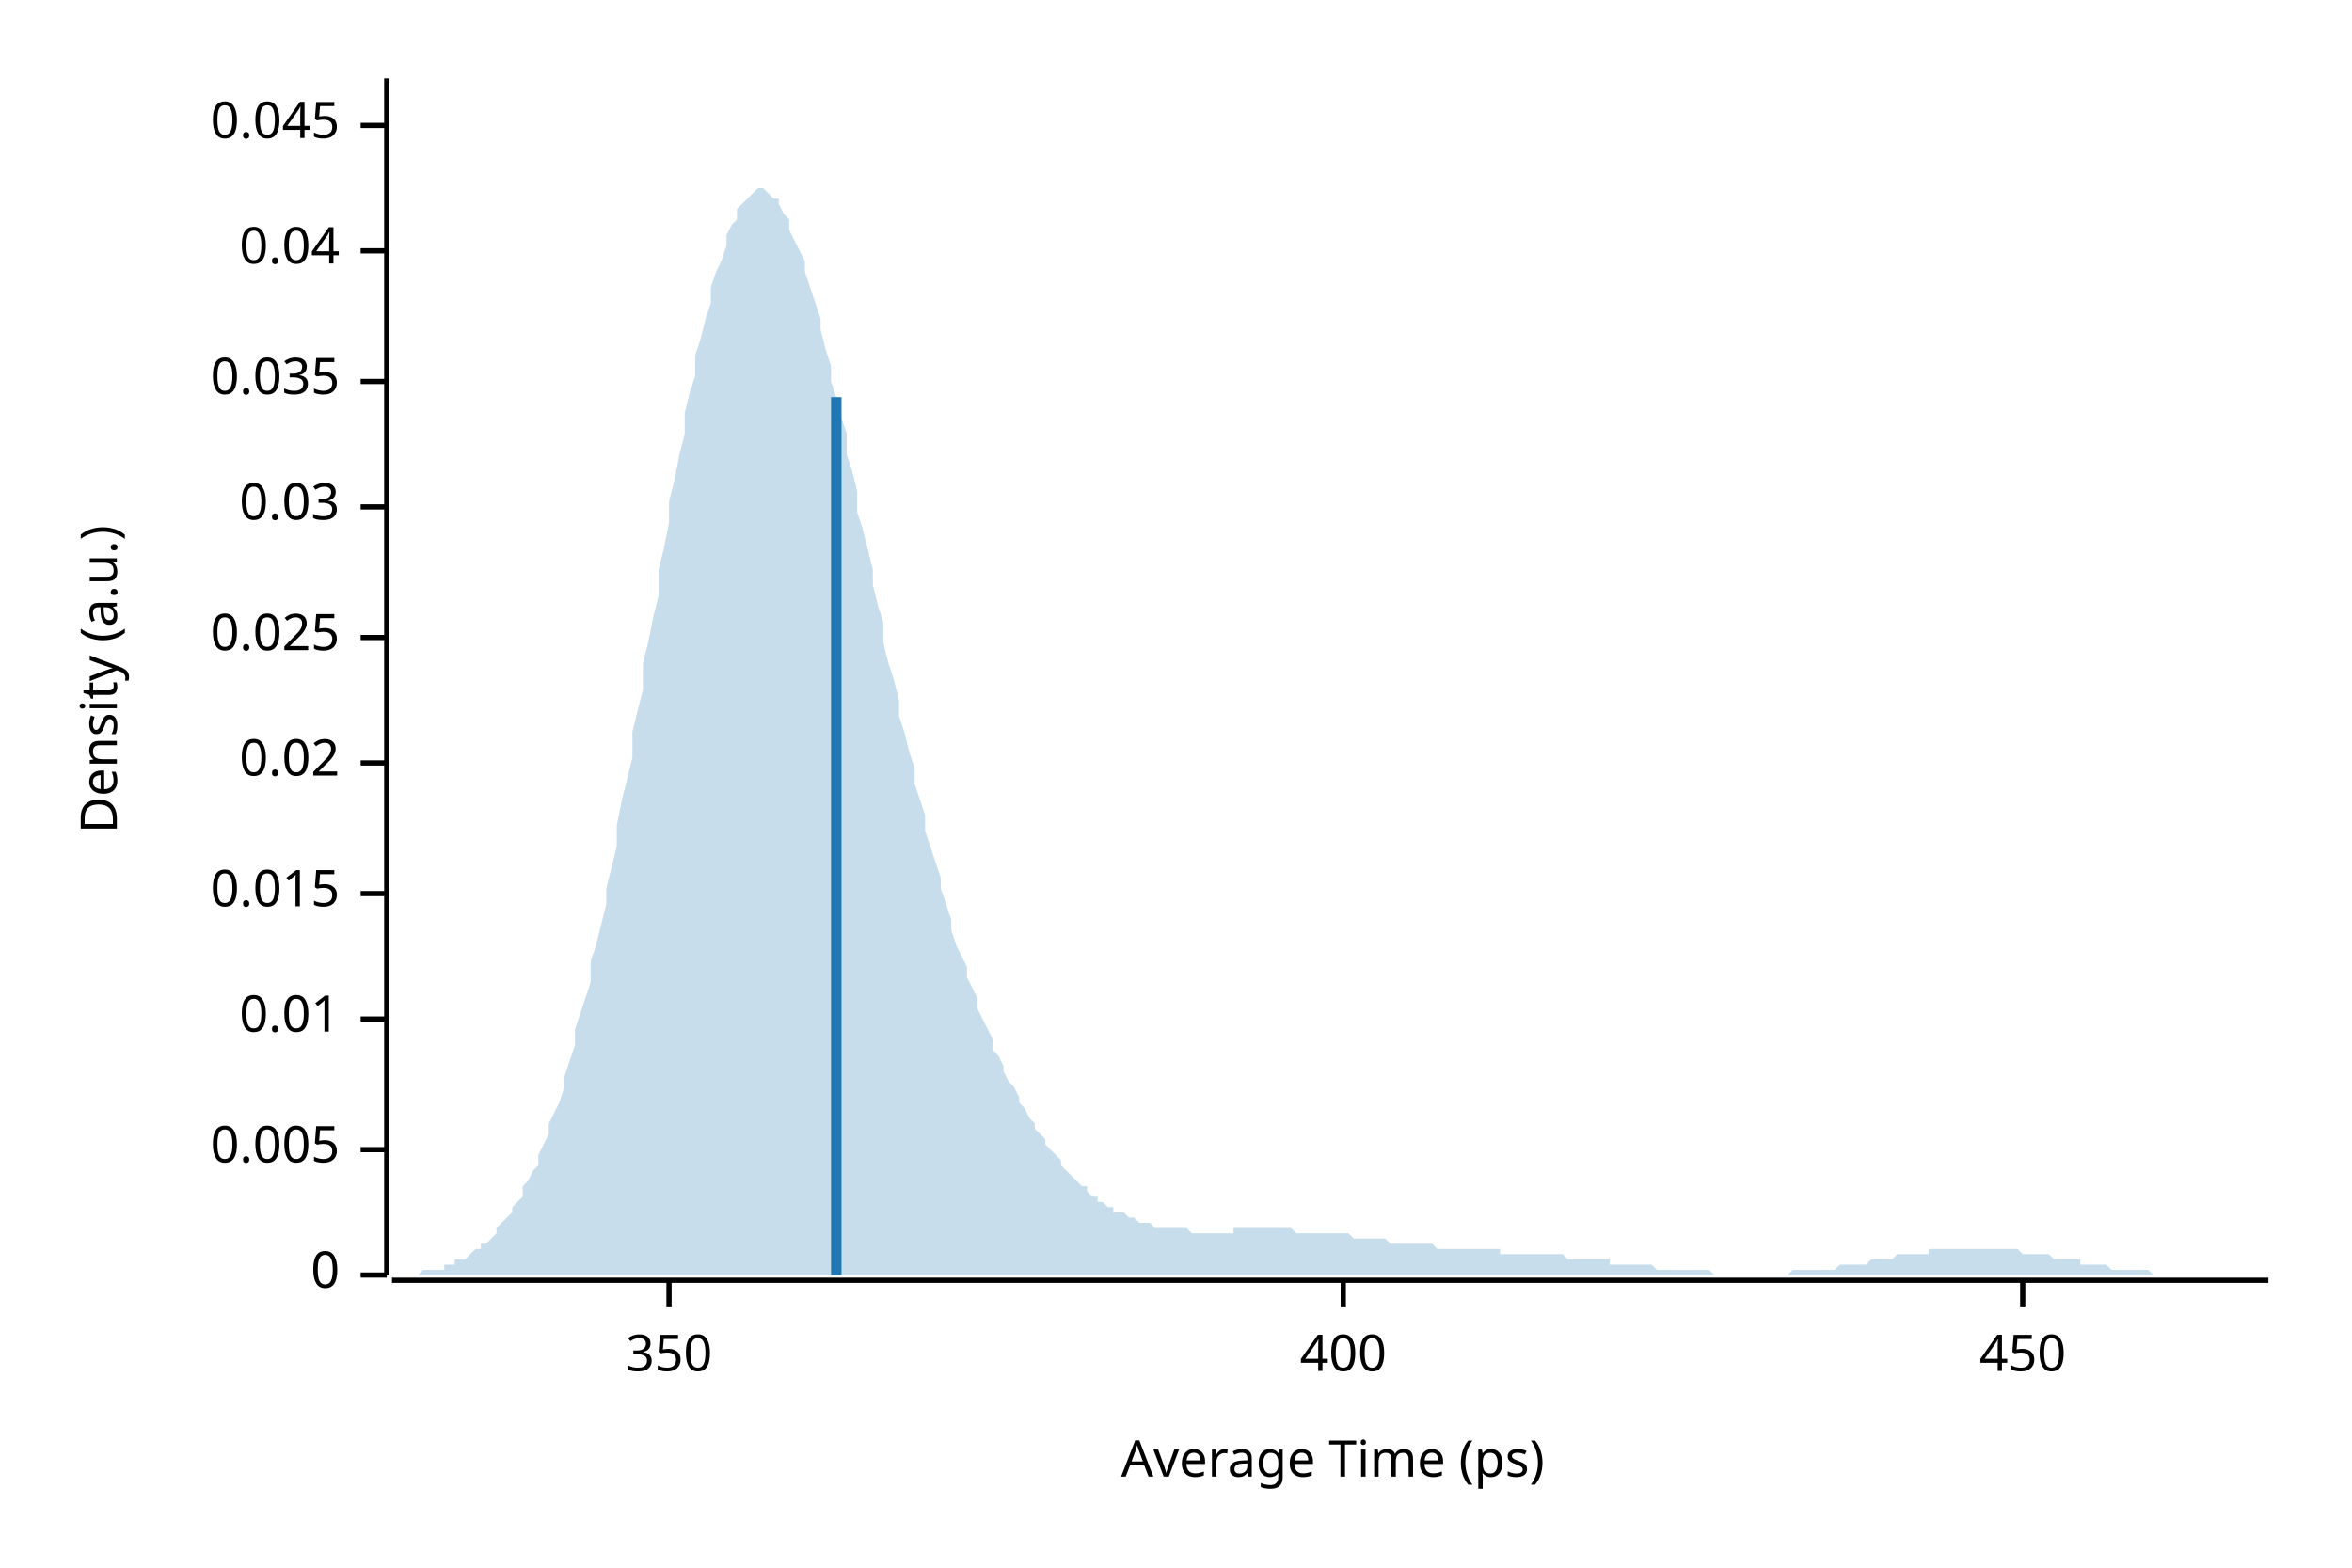
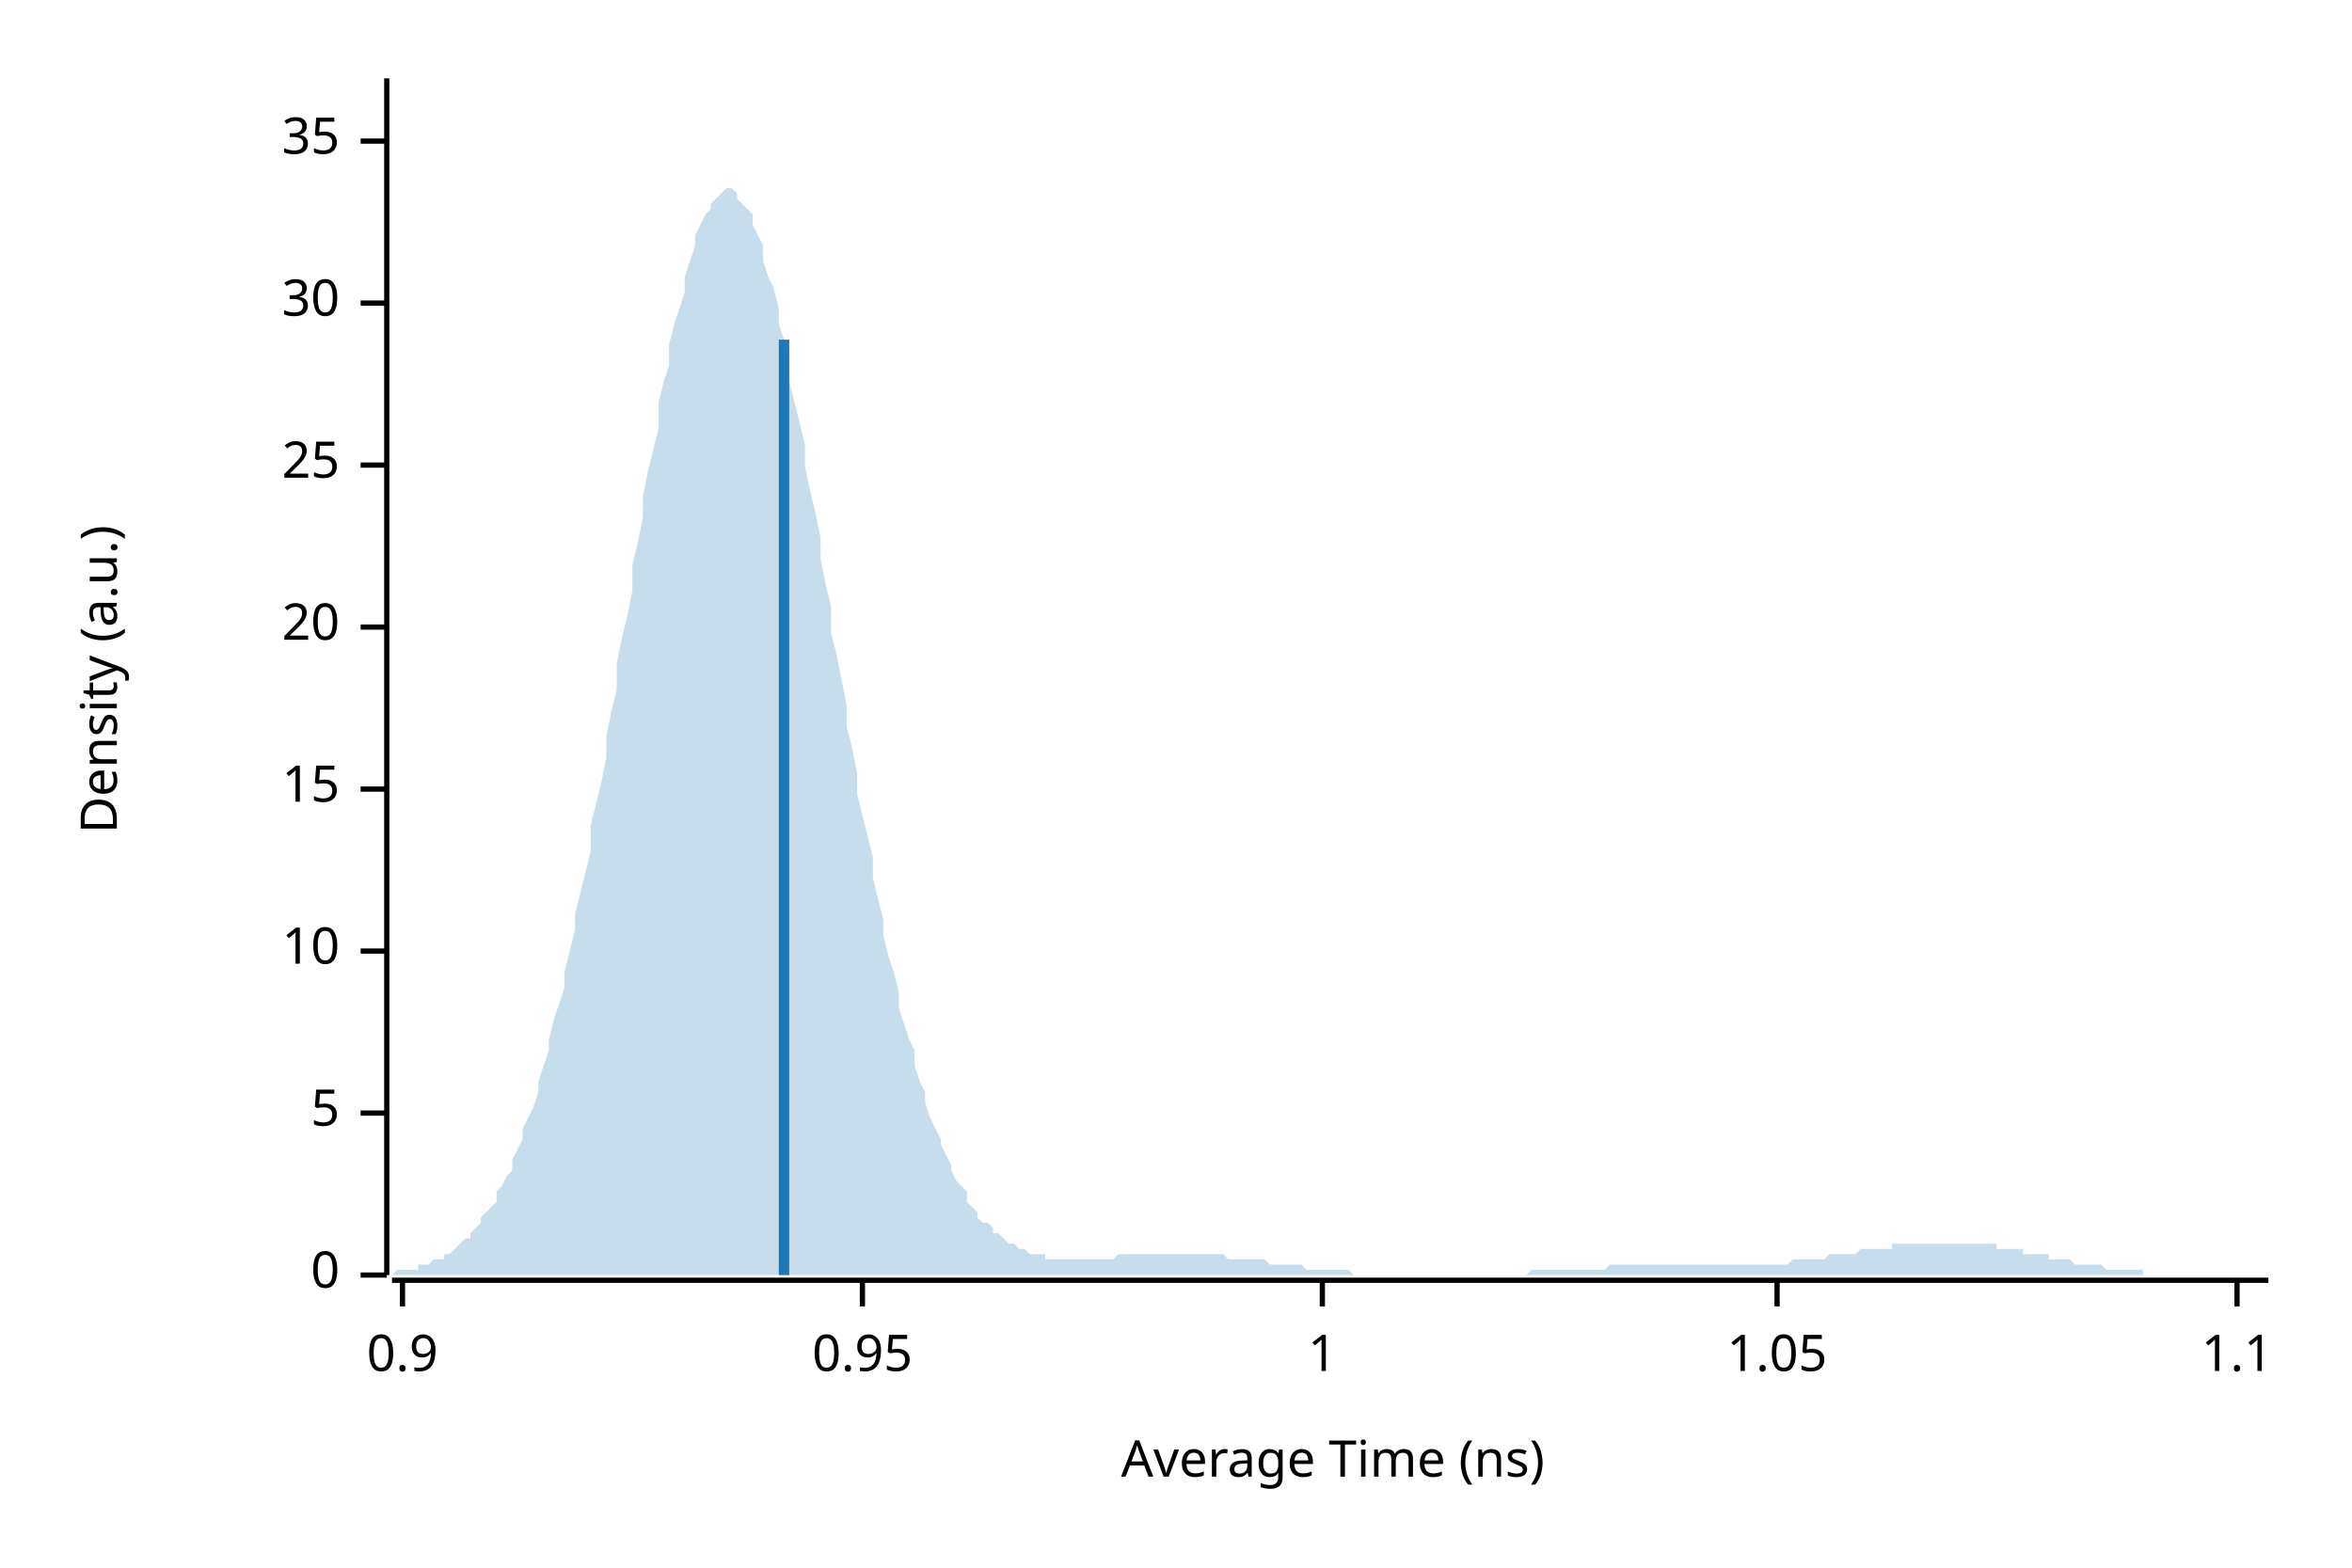
<svg xmlns="http://www.w3.org/2000/svg" width="450" height="300" viewBox="0 0 450 300">
  <text x="15" y="130" dy="0.76em" text-anchor="middle" font-family="sans-serif" font-size="9.677" opacity="1" fill="#000000" transform="rotate(270, 15, 130)">
Density (a.u.)
</text>
  <text x="255" y="285" dy="-0.5ex" text-anchor="middle" font-family="sans-serif" font-size="9.677" opacity="1" fill="#000000">
- Average Time (ps)
+ Average Time (ns)
</text>
  <polyline fill="none" opacity="1" stroke="#000000" stroke-width="1" points="74,15 74,244 " />
  <text x="65" y="244" dy="0.5ex" text-anchor="end" font-family="sans-serif" font-size="9.677" opacity="1" fill="#000000">
0
</text>
  <polyline fill="none" opacity="1" stroke="#000000" stroke-width="1" points="69,244 74,244 " />
-   <text x="65" y="220" dy="0.5ex" text-anchor="end" font-family="sans-serif" font-size="9.677" opacity="1" fill="#000000">
- 0.005
+   <text x="65" y="213" dy="0.5ex" text-anchor="end" font-family="sans-serif" font-size="9.677" opacity="1" fill="#000000">
+ 5
</text>
-   <polyline fill="none" opacity="1" stroke="#000000" stroke-width="1" points="69,220 74,220 " />
-   <text x="65" y="195" dy="0.5ex" text-anchor="end" font-family="sans-serif" font-size="9.677" opacity="1" fill="#000000">
- 0.01
+   <polyline fill="none" opacity="1" stroke="#000000" stroke-width="1" points="69,213 74,213 " />
+   <text x="65" y="182" dy="0.5ex" text-anchor="end" font-family="sans-serif" font-size="9.677" opacity="1" fill="#000000">
+ 10
</text>
-   <polyline fill="none" opacity="1" stroke="#000000" stroke-width="1" points="69,195 74,195 " />
-   <text x="65" y="171" dy="0.5ex" text-anchor="end" font-family="sans-serif" font-size="9.677" opacity="1" fill="#000000">
- 0.015
+   <polyline fill="none" opacity="1" stroke="#000000" stroke-width="1" points="69,182 74,182 " />
+   <text x="65" y="151" dy="0.5ex" text-anchor="end" font-family="sans-serif" font-size="9.677" opacity="1" fill="#000000">
+ 15
</text>
-   <polyline fill="none" opacity="1" stroke="#000000" stroke-width="1" points="69,171 74,171 " />
-   <text x="65" y="146" dy="0.5ex" text-anchor="end" font-family="sans-serif" font-size="9.677" opacity="1" fill="#000000">
- 0.02
+   <polyline fill="none" opacity="1" stroke="#000000" stroke-width="1" points="69,151 74,151 " />
+   <text x="65" y="120" dy="0.5ex" text-anchor="end" font-family="sans-serif" font-size="9.677" opacity="1" fill="#000000">
+ 20
</text>
-   <polyline fill="none" opacity="1" stroke="#000000" stroke-width="1" points="69,146 74,146 " />
-   <text x="65" y="122" dy="0.5ex" text-anchor="end" font-family="sans-serif" font-size="9.677" opacity="1" fill="#000000">
- 0.025
+   <polyline fill="none" opacity="1" stroke="#000000" stroke-width="1" points="69,120 74,120 " />
+   <text x="65" y="89" dy="0.5ex" text-anchor="end" font-family="sans-serif" font-size="9.677" opacity="1" fill="#000000">
+ 25
</text>
-   <polyline fill="none" opacity="1" stroke="#000000" stroke-width="1" points="69,122 74,122 " />
-   <text x="65" y="97" dy="0.5ex" text-anchor="end" font-family="sans-serif" font-size="9.677" opacity="1" fill="#000000">
- 0.03
+   <polyline fill="none" opacity="1" stroke="#000000" stroke-width="1" points="69,89 74,89 " />
+   <text x="65" y="58" dy="0.5ex" text-anchor="end" font-family="sans-serif" font-size="9.677" opacity="1" fill="#000000">
+ 30
</text>
-   <polyline fill="none" opacity="1" stroke="#000000" stroke-width="1" points="69,97 74,97 " />
-   <text x="65" y="73" dy="0.5ex" text-anchor="end" font-family="sans-serif" font-size="9.677" opacity="1" fill="#000000">
- 0.035
+   <polyline fill="none" opacity="1" stroke="#000000" stroke-width="1" points="69,58 74,58 " />
+   <text x="65" y="27" dy="0.5ex" text-anchor="end" font-family="sans-serif" font-size="9.677" opacity="1" fill="#000000">
+ 35
</text>
-   <polyline fill="none" opacity="1" stroke="#000000" stroke-width="1" points="69,73 74,73 " />
-   <text x="65" y="48" dy="0.5ex" text-anchor="end" font-family="sans-serif" font-size="9.677" opacity="1" fill="#000000">
- 0.04
+   <polyline fill="none" opacity="1" stroke="#000000" stroke-width="1" points="69,27 74,27 " />
+   <polyline fill="none" opacity="1" stroke="#000000" stroke-width="1" points="75,245 434,245 " />
+   <text x="77" y="255" dy="0.76em" text-anchor="middle" font-family="sans-serif" font-size="9.677" opacity="1" fill="#000000">
+ 0.9
</text>
-   <polyline fill="none" opacity="1" stroke="#000000" stroke-width="1" points="69,48 74,48 " />
-   <text x="65" y="24" dy="0.5ex" text-anchor="end" font-family="sans-serif" font-size="9.677" opacity="1" fill="#000000">
- 0.045
+   <polyline fill="none" opacity="1" stroke="#000000" stroke-width="1" points="77,245 77,250 " />
+   <text x="165" y="255" dy="0.76em" text-anchor="middle" font-family="sans-serif" font-size="9.677" opacity="1" fill="#000000">
+ 0.95
</text>
-   <polyline fill="none" opacity="1" stroke="#000000" stroke-width="1" points="69,24 74,24 " />
-   <polyline fill="none" opacity="1" stroke="#000000" stroke-width="1" points="75,245 434,245 " />
-   <text x="128" y="255" dy="0.76em" text-anchor="middle" font-family="sans-serif" font-size="9.677" opacity="1" fill="#000000">
- 350
+   <polyline fill="none" opacity="1" stroke="#000000" stroke-width="1" points="165,245 165,250 " />
+   <text x="253" y="255" dy="0.76em" text-anchor="middle" font-family="sans-serif" font-size="9.677" opacity="1" fill="#000000">
+ 1
</text>
-   <polyline fill="none" opacity="1" stroke="#000000" stroke-width="1" points="128,245 128,250 " />
-   <text x="257" y="255" dy="0.76em" text-anchor="middle" font-family="sans-serif" font-size="9.677" opacity="1" fill="#000000">
- 400
+   <polyline fill="none" opacity="1" stroke="#000000" stroke-width="1" points="253,245 253,250 " />
+   <text x="340" y="255" dy="0.76em" text-anchor="middle" font-family="sans-serif" font-size="9.677" opacity="1" fill="#000000">
+ 1.05
</text>
-   <polyline fill="none" opacity="1" stroke="#000000" stroke-width="1" points="257,245 257,250 " />
-   <text x="387" y="255" dy="0.76em" text-anchor="middle" font-family="sans-serif" font-size="9.677" opacity="1" fill="#000000">
- 450
+   <polyline fill="none" opacity="1" stroke="#000000" stroke-width="1" points="340,245 340,250 " />
+   <text x="428" y="255" dy="0.76em" text-anchor="middle" font-family="sans-serif" font-size="9.677" opacity="1" fill="#000000">
+ 1.1
</text>
-   <polyline fill="none" opacity="1" stroke="#000000" stroke-width="1" points="387,245 387,250 " />
-   <polygon opacity="0.25" fill="#1F78B4" points="75,244 75,244 76,244 77,244 77,244 78,244 79,244 80,244 80,244 81,243 82,243 82,243 83,243 84,243 85,243 85,242 86,242 87,242 87,241 88,241 89,241 90,240 90,240 91,239 92,239 92,238 93,238 94,237 95,236 95,235 96,234 97,233 98,232 98,231 99,230 100,229 100,227 101,226 102,224 103,223 103,221 104,219 105,217 105,215 106,213 107,211 108,208 108,206 109,203 110,200 110,197 111,194 112,191 113,188 113,184 114,181 115,177 116,173 116,170 117,166 118,162 118,158 119,153 120,149 121,145 121,140 122,136 123,132 123,127 124,123 125,118 126,114 126,109 127,105 128,100 128,96 129,92 130,87 131,83 131,79 132,75 133,72 133,68 134,65 135,61 136,58 136,55 137,52 138,50 139,47 139,45 140,43 141,42 141,40 142,39 143,38 144,37 144,37 145,36 146,36 146,36 147,37 148,38 149,38 149,39 150,41 151,42 151,44 152,46 153,48 154,50 154,52 155,55 156,58 157,61 157,63 158,67 159,70 159,73 160,76 161,80 162,83 162,87 163,90 164,94 164,98 165,101 166,105 167,109 167,112 168,116 169,119 169,123 170,127 171,130 172,134 172,137 173,140 174,144 175,147 175,150 176,153 177,156 177,159 178,162 179,165 180,168 180,170 181,173 182,176 182,178 183,181 184,183 185,185 185,187 186,189 187,191 187,193 188,195 189,197 190,199 190,201 191,202 192,204 192,205 193,207 194,208 195,210 195,211 196,212 197,214 198,215 198,216 199,217 200,218 200,219 201,220 202,221 203,222 203,223 204,224 205,225 205,225 206,226 207,227 208,227 208,228 209,229 210,229 210,230 211,230 212,231 213,231 213,232 214,232 215,232 216,233 216,233 217,233 218,234 218,234 219,234 220,234 221,235 221,235 222,235 223,235 223,235 224,235 225,235 226,235 226,235 227,235 228,236 228,236 229,236 230,236 231,236 231,236 232,236 233,236 233,236 234,236 235,236 236,236 236,235 237,235 238,235 239,235 239,235 240,235 241,235 241,235 242,235 243,235 244,235 244,235 245,235 246,235 246,235 247,235 248,236 249,236 249,236 250,236 251,236 251,236 252,236 253,236 254,236 254,236 255,236 256,236 257,236 257,236 258,236 259,237 259,237 260,237 261,237 262,237 262,237 263,237 264,237 264,237 265,237 266,238 267,238 267,238 268,238 269,238 269,238 270,238 271,238 272,238 272,238 273,238 274,238 275,239 275,239 276,239 277,239 277,239 278,239 279,239 280,239 280,239 281,239 282,239 282,239 283,239 284,239 285,239 285,239 286,239 287,239 287,240 288,240 289,240 290,240 290,240 291,240 292,240 292,240 293,240 294,240 295,240 295,240 296,240 297,240 298,240 298,240 299,240 300,241 300,241 301,241 302,241 303,241 303,241 304,241 305,241 305,241 306,241 307,241 308,241 308,242 309,242 310,242 310,242 311,242 312,242 313,242 313,242 314,242 315,242 316,242 316,242 317,243 318,243 318,243 319,243 320,243 321,243 321,243 322,243 323,243 323,243 324,243 325,243 326,243 326,243 327,243 328,244 328,244 329,244 330,244 331,244 331,244 332,244 333,244 333,244 334,244 335,244 336,244 336,244 337,244 338,244 339,244 339,244 340,244 341,244 341,244 342,244 343,243 344,243 344,243 345,243 346,243 346,243 347,243 348,243 349,243 349,243 350,243 351,243 351,243 352,242 353,242 354,242 354,242 355,242 356,242 357,242 357,242 358,241 359,241 359,241 360,241 361,241 362,241 362,241 363,240 364,240 364,240 365,240 366,240 367,240 367,240 368,240 369,240 369,239 370,239 371,239 372,239 372,239 373,239 374,239 375,239 375,239 376,239 377,239 377,239 378,239 379,239 380,239 380,239 381,239 382,239 382,239 383,239 384,239 385,239 385,239 386,239 387,240 387,240 388,240 389,240 390,240 390,240 391,240 392,240 392,240 393,241 394,241 395,241 395,241 396,241 397,241 398,241 398,242 399,242 400,242 400,242 401,242 402,242 403,242 403,242 404,243 405,243 405,243 406,243 407,243 408,243 408,243 409,243 410,243 410,243 411,243 412,244 413,244 413,244 414,244 415,244 416,244 416,244 417,244 418,244 418,244 419,244 420,244 421,244 421,244 422,244 423,244 423,244 424,244 425,244 426,244 426,244 427,244 428,244 428,244 429,244 430,244 431,244 431,244 432,244 433,244 434,244 434,244 75,244 " />
-   <polyline fill="none" opacity="1" stroke="#1F78B4" stroke-width="2" points="160,244 160,76 " />
+   <polyline fill="none" opacity="1" stroke="#000000" stroke-width="1" points="428,245 428,250 " />
+   <polygon opacity="0.25" fill="#1F78B4" points="75,244 75,244 76,243 77,243 77,243 78,243 79,243 80,243 80,242 81,242 82,242 82,242 83,241 84,241 85,241 85,240 86,240 87,239 87,239 88,238 89,237 90,237 90,236 91,235 92,234 92,233 93,232 94,231 95,230 95,228 96,227 97,225 98,224 98,222 99,220 100,218 100,216 101,214 102,212 103,209 103,207 104,204 105,201 105,199 106,195 107,192 108,189 108,186 109,182 110,178 110,175 111,171 112,167 113,163 113,158 114,154 115,150 116,145 116,141 117,136 118,132 118,127 119,122 120,118 121,113 121,108 122,104 123,99 123,95 124,90 125,86 126,82 126,77 127,73 128,70 128,66 129,62 130,59 131,56 131,53 132,50 133,47 133,45 134,43 135,41 136,40 136,39 137,38 138,37 139,36 139,36 140,36 141,37 141,38 142,39 143,40 144,41 144,43 145,45 146,47 146,50 147,53 148,55 149,59 149,62 150,65 151,69 151,73 152,77 153,81 154,85 154,89 155,94 156,98 157,103 157,107 158,112 159,116 159,121 160,125 161,130 162,135 162,139 163,143 164,148 164,152 165,156 166,160 167,164 167,168 168,172 169,176 169,179 170,183 171,186 172,190 172,193 173,196 174,199 175,201 175,204 176,207 177,209 177,211 178,214 179,216 180,218 180,219 181,221 182,223 182,224 183,226 184,227 185,228 185,230 186,231 187,232 187,233 188,234 189,234 190,235 190,236 191,236 192,237 192,237 193,238 194,238 195,239 195,239 196,239 197,240 198,240 198,240 199,240 200,240 200,241 201,241 202,241 203,241 203,241 204,241 205,241 205,241 206,241 207,241 208,241 208,241 209,241 210,241 210,241 211,241 212,241 213,241 213,241 214,240 215,240 216,240 216,240 217,240 218,240 218,240 219,240 220,240 221,240 221,240 222,240 223,240 223,240 224,240 225,240 226,240 226,240 227,240 228,240 228,240 229,240 230,240 231,240 231,240 232,240 233,240 233,240 234,240 235,241 236,241 236,241 237,241 238,241 239,241 239,241 240,241 241,241 241,241 242,241 243,242 244,242 244,242 245,242 246,242 246,242 247,242 248,242 249,242 249,242 250,243 251,243 251,243 252,243 253,243 254,243 254,243 255,243 256,243 257,243 257,243 258,243 259,244 259,244 260,244 261,244 262,244 262,244 263,244 264,244 264,244 265,244 266,244 267,244 267,244 268,244 269,244 269,244 270,244 271,244 272,244 272,244 273,244 274,244 275,244 275,244 276,244 277,244 277,244 278,244 279,244 280,244 280,244 281,244 282,244 282,244 283,244 284,244 285,244 285,244 286,244 287,244 287,244 288,244 289,244 290,244 290,244 291,244 292,244 292,244 293,243 294,243 295,243 295,243 296,243 297,243 298,243 298,243 299,243 300,243 300,243 301,243 302,243 303,243 303,243 304,243 305,243 305,243 306,243 307,243 308,242 308,242 309,242 310,242 310,242 311,242 312,242 313,242 313,242 314,242 315,242 316,242 316,242 317,242 318,242 318,242 319,242 320,242 321,242 321,242 322,242 323,242 323,242 324,242 325,242 326,242 326,242 327,242 328,242 328,242 329,242 330,242 331,242 331,242 332,242 333,242 333,242 334,242 335,242 336,242 336,242 337,242 338,242 339,242 339,242 340,242 341,242 341,242 342,242 343,241 344,241 344,241 345,241 346,241 346,241 347,241 348,241 349,241 349,241 350,240 351,240 351,240 352,240 353,240 354,240 354,240 355,240 356,239 357,239 357,239 358,239 359,239 359,239 360,239 361,239 362,239 362,238 363,238 364,238 364,238 365,238 366,238 367,238 367,238 368,238 369,238 369,238 370,238 371,238 372,238 372,238 373,238 374,238 375,238 375,238 376,238 377,238 377,238 378,238 379,238 380,238 380,238 381,238 382,238 382,239 383,239 384,239 385,239 385,239 386,239 387,239 387,240 388,240 389,240 390,240 390,240 391,240 392,240 392,241 393,241 394,241 395,241 395,241 396,241 397,242 398,242 398,242 399,242 400,242 400,242 401,242 402,242 403,243 403,243 404,243 405,243 405,243 406,243 407,243 408,243 408,243 409,243 410,243 410,244 411,244 412,244 413,244 413,244 414,244 415,244 416,244 416,244 417,244 418,244 418,244 419,244 420,244 421,244 421,244 422,244 423,244 423,244 424,244 425,244 426,244 426,244 427,244 428,244 428,244 429,244 430,244 431,244 431,244 432,244 433,244 434,244 434,244 75,244 " />
+   <polyline fill="none" opacity="1" stroke="#1F78B4" stroke-width="2" points="150,244 150,65 " />
</svg>
